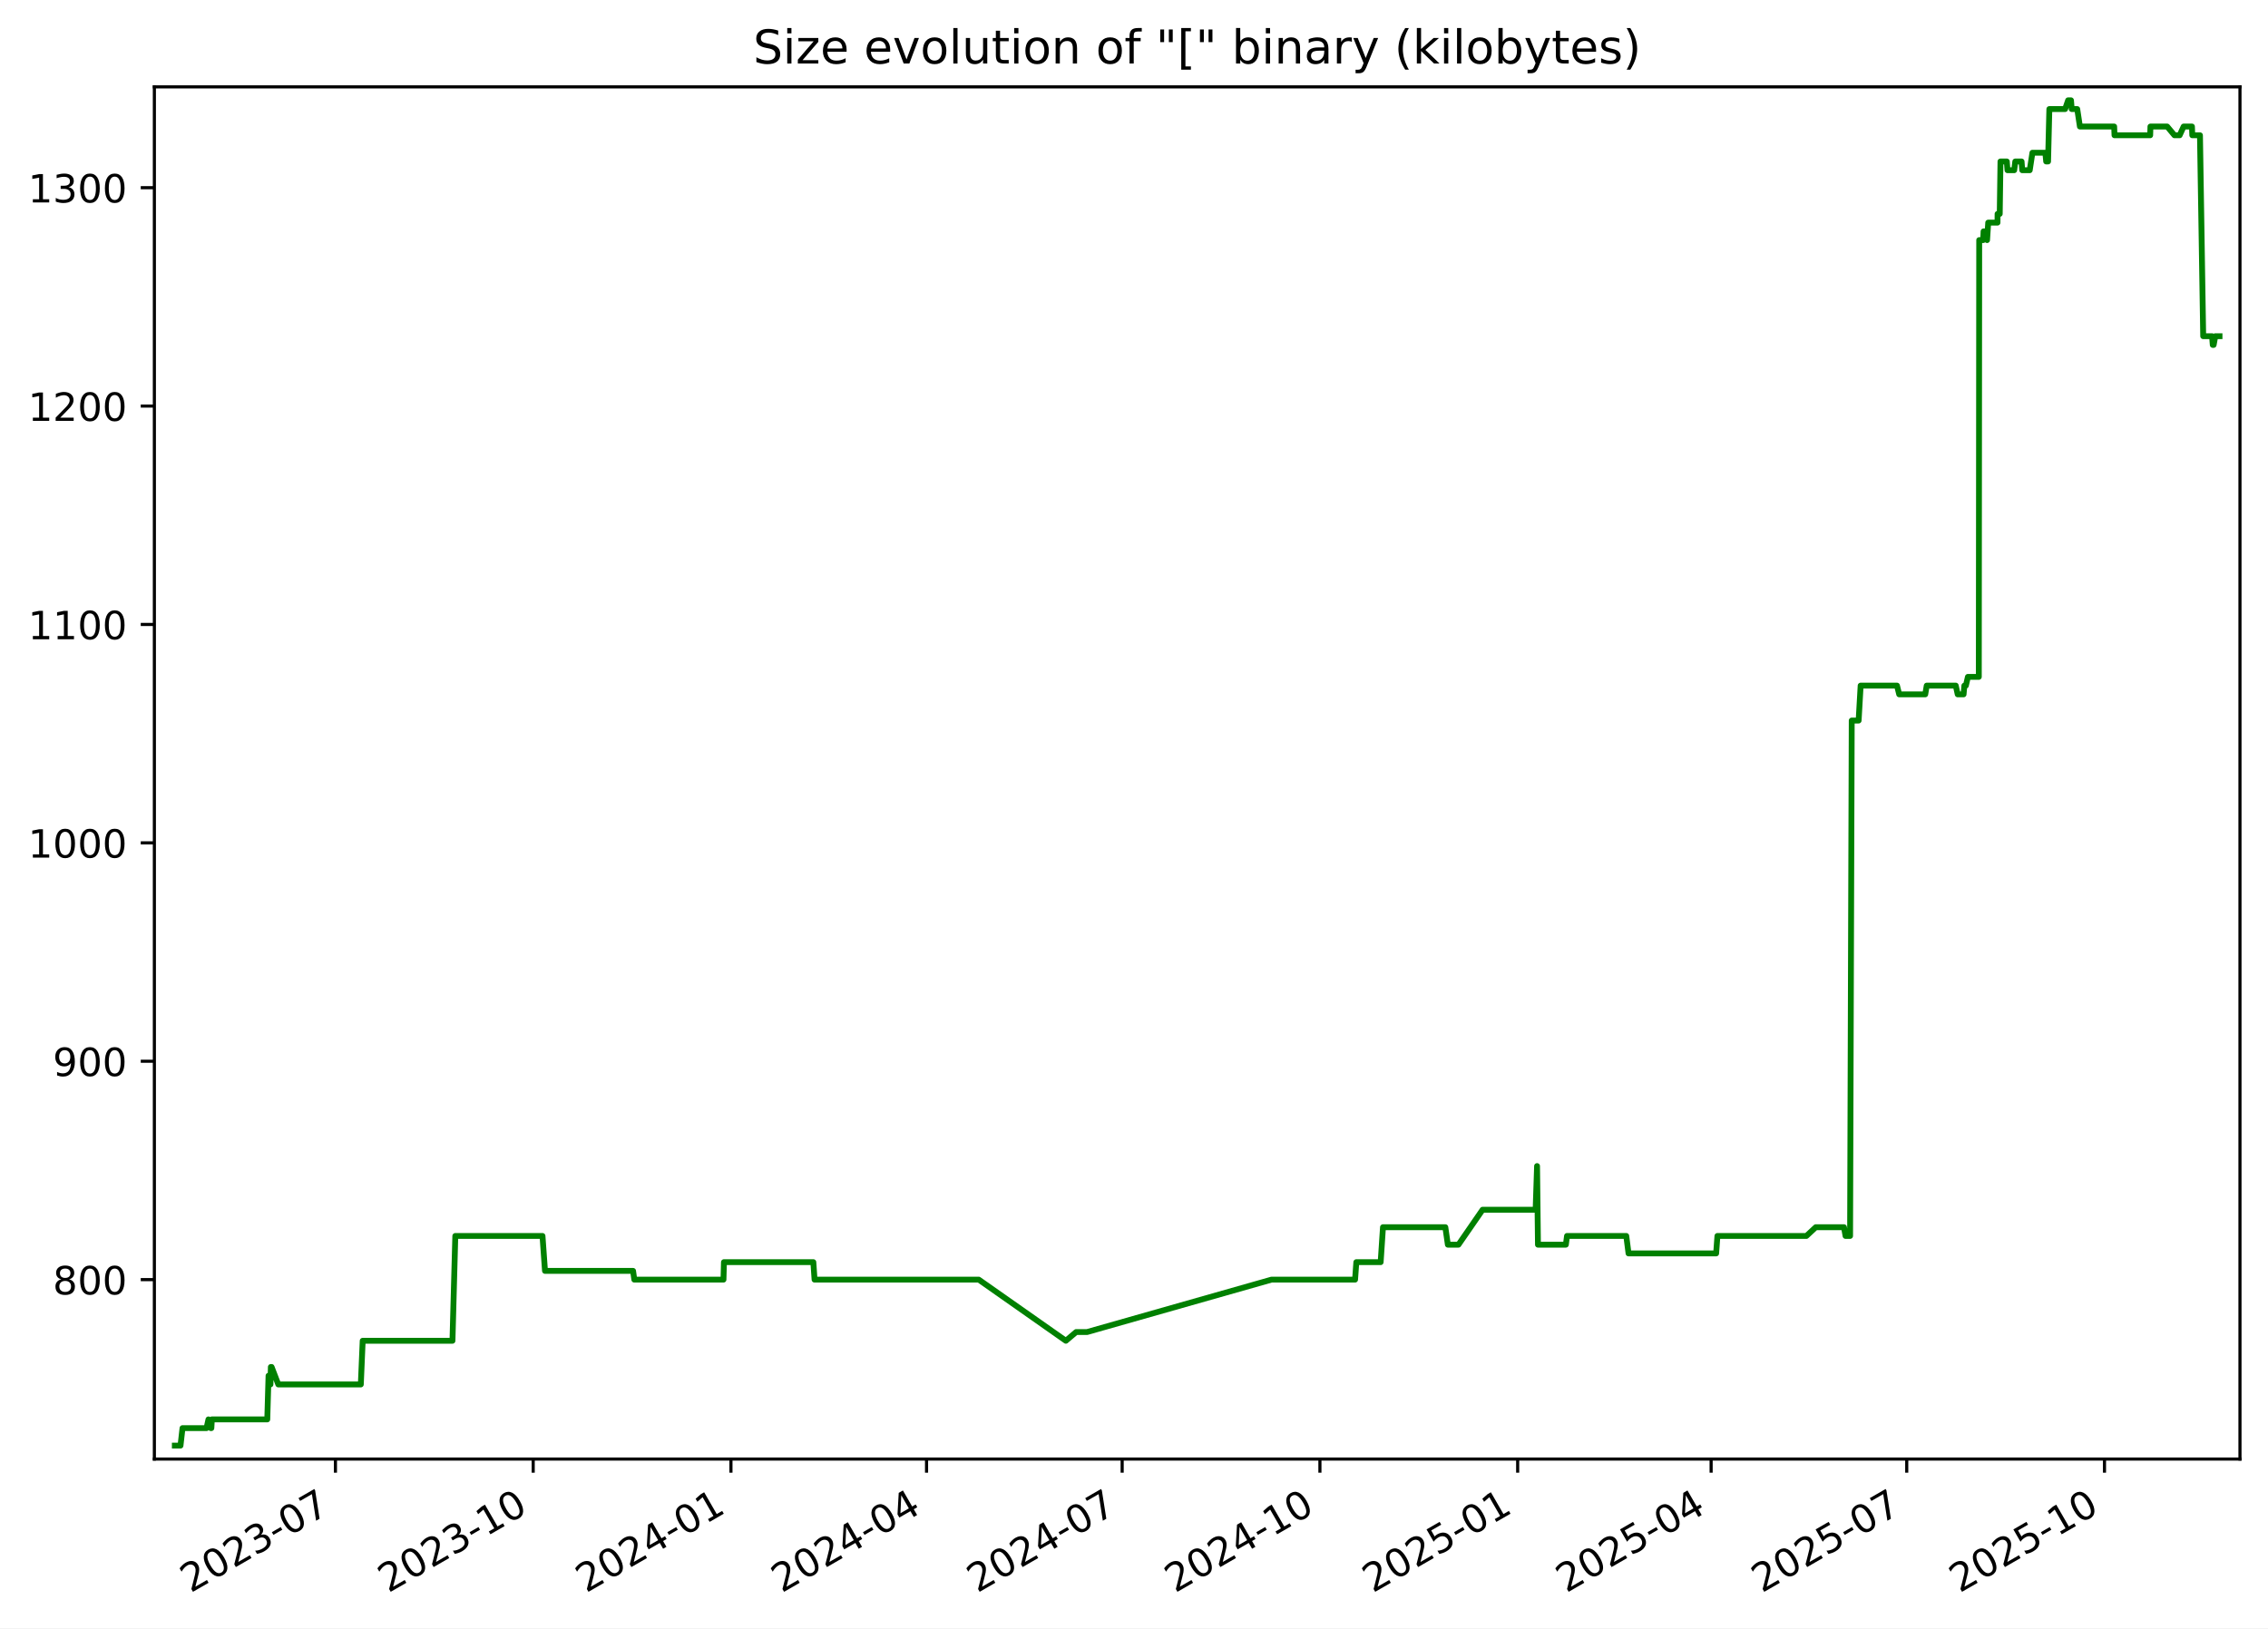
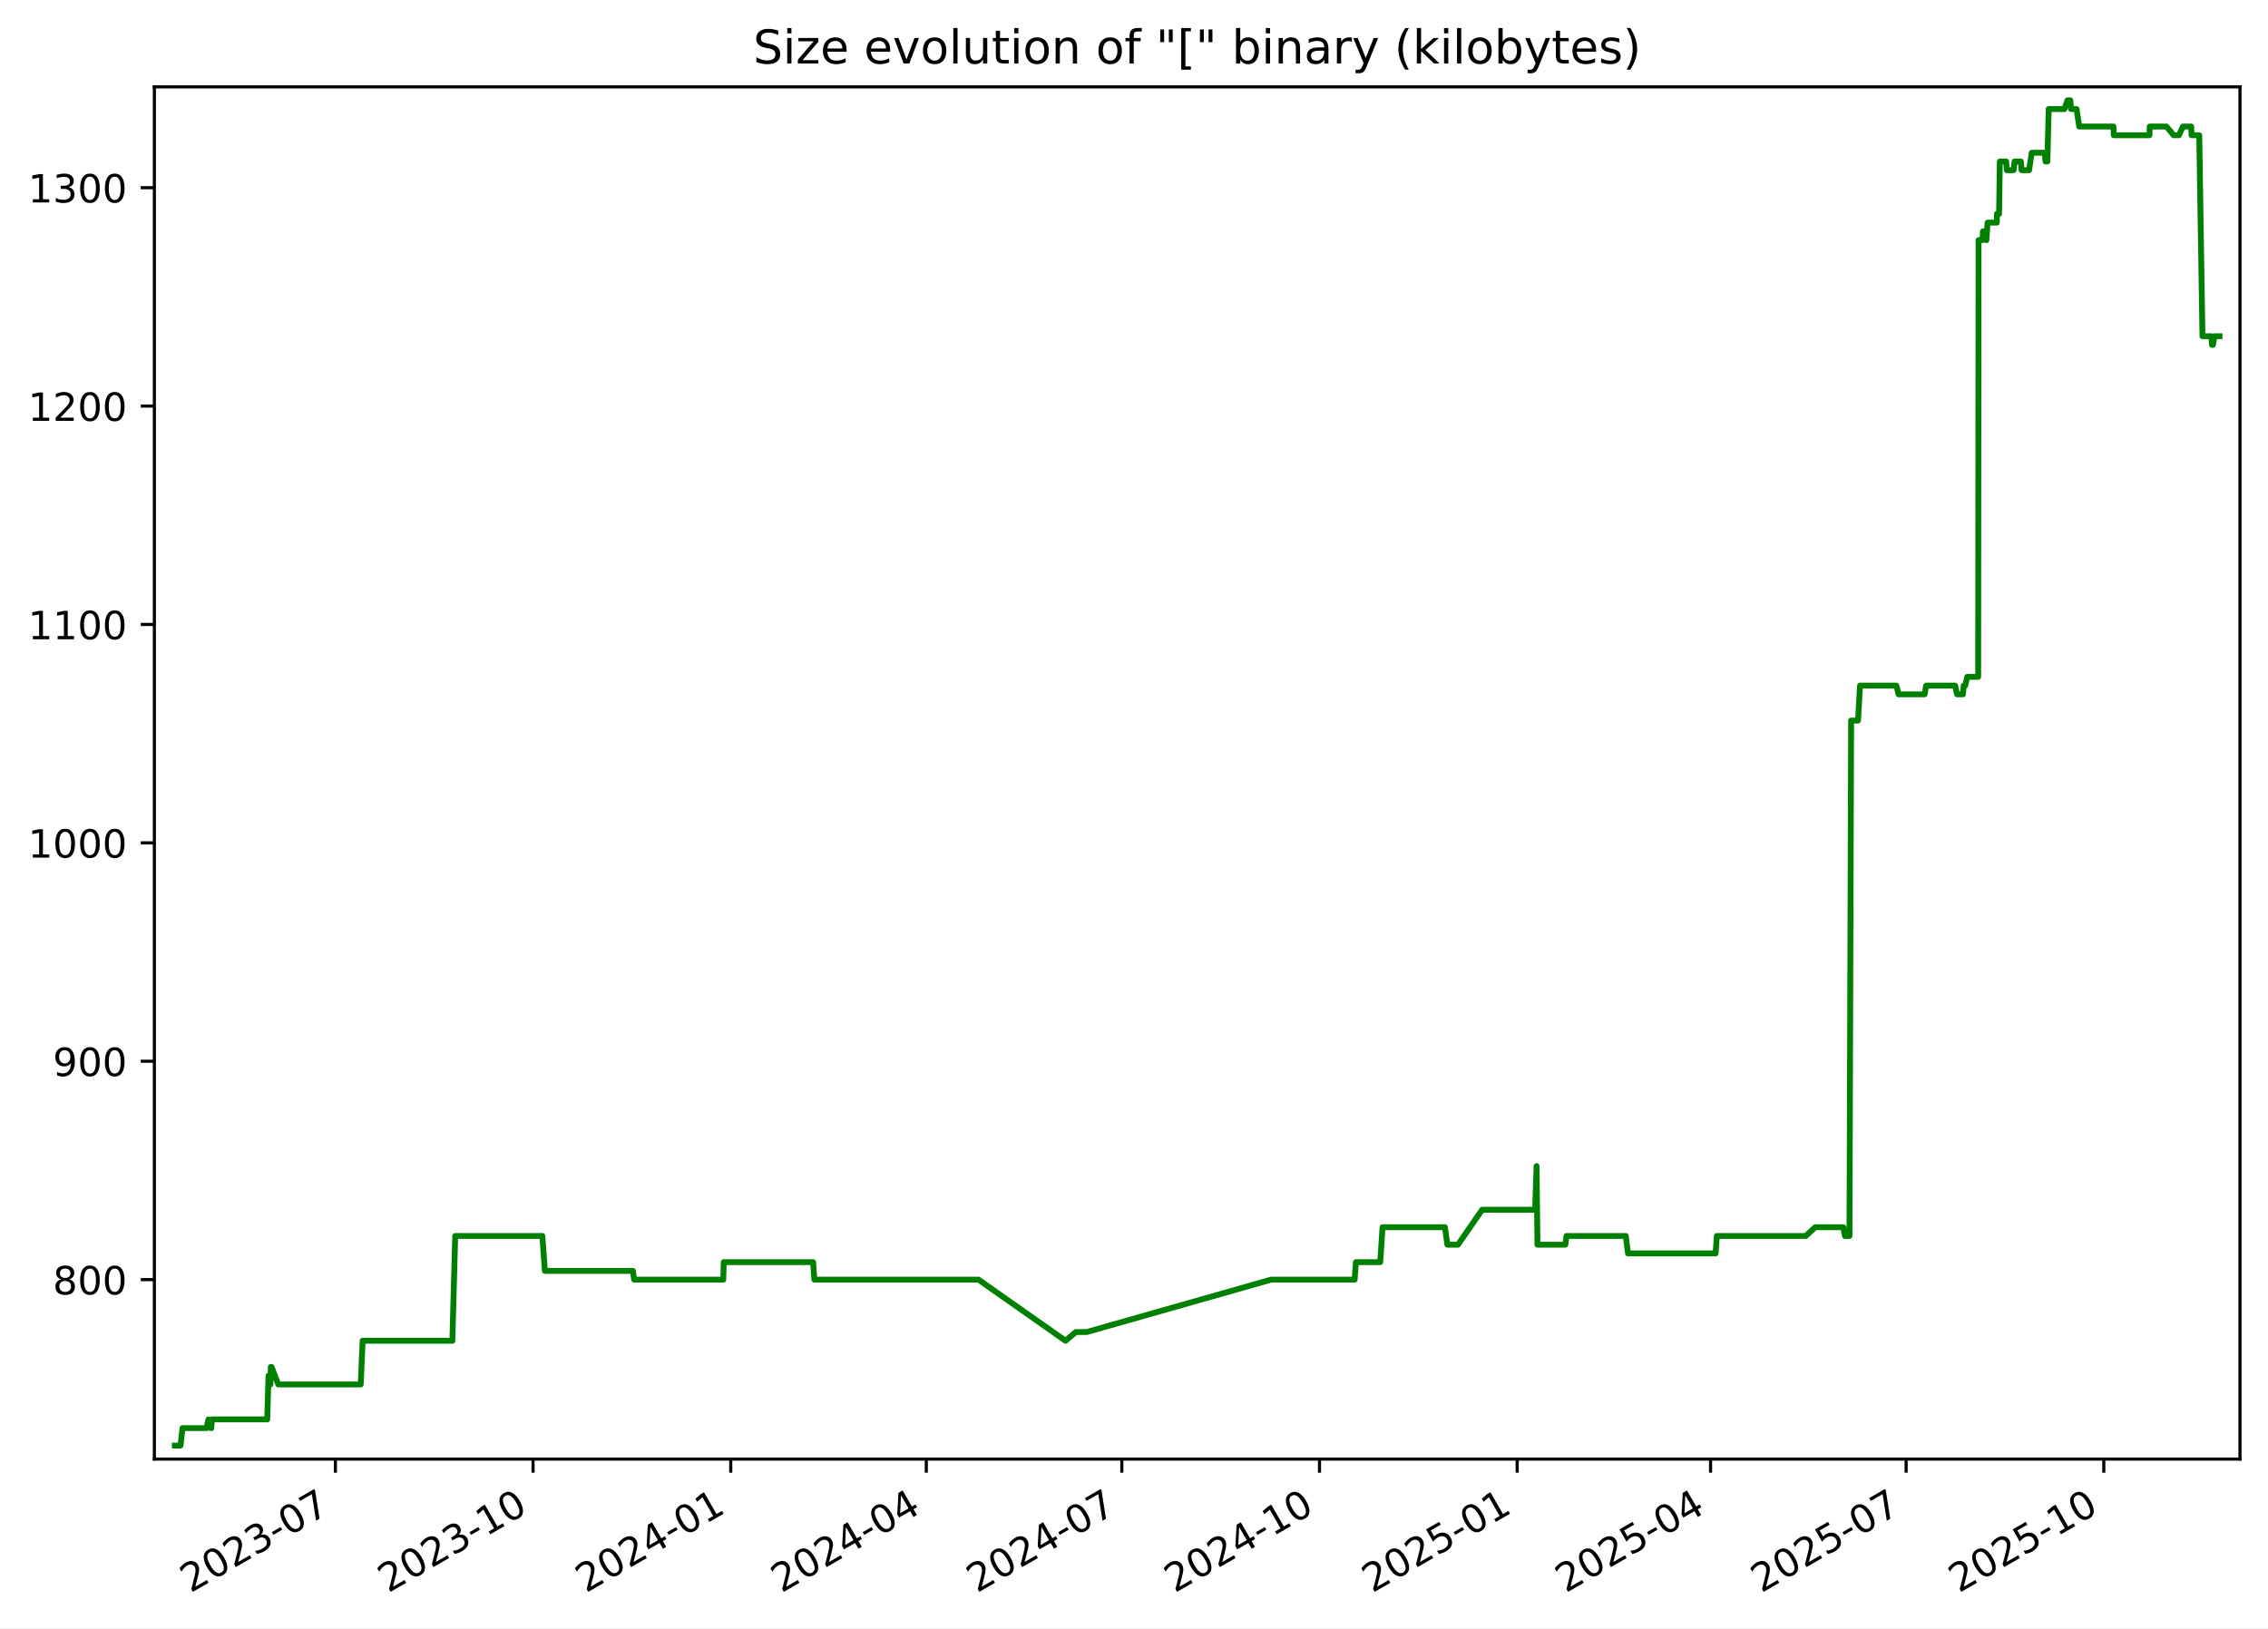
<svg xmlns="http://www.w3.org/2000/svg" xmlns:xlink="http://www.w3.org/1999/xlink" width="582.53pt" height="418.303pt" viewBox="0 0 582.53 418.303" version="1.1">
  <defs>
    <style type="text/css">*{stroke-linejoin: round; stroke-linecap: butt}</style>
  </defs>
  <g id="figure_1">
    <g id="patch_1">
      <path d="M -0 418.303  L 582.53 418.303  L 582.53 0  L -0 0  z " style="fill: #ffffff" />
    </g>
    <g id="axes_1">
      <g id="patch_2">
        <path d="M 39.65 374.83  L 575.33 374.83  L 575.33 22.318  L 39.65 22.318  z " style="fill: #ffffff" />
      </g>
      <g id="matplotlib.axis_1">
        <g id="xtick_1">
          <g id="line2d_1">
            <defs>
-               <path id="m89732868da" d="M 0 0  L 0 3.5  " style="stroke: #000000; stroke-width: 0.8" />
+               <path id="m9b563cf3e7" d="M 0 0  L 0 3.5  " style="stroke: #000000; stroke-width: 0.8" />
            </defs>
            <g>
-               <use xlink:href="#m89732868da" x="86.155" y="374.83" style="stroke: #000000; stroke-width: 0.8" />
+               <use xlink:href="#m9b563cf3e7" x="86.14" y="374.83" style="stroke: #000000; stroke-width: 0.8" />
            </g>
          </g>
          <g id="text_1">
-             <g transform="translate(48.9301 409.302) rotate(-30) scale(0.1 -0.1)">
+             <g transform="translate(48.91525 409.302) rotate(-30) scale(0.1 -0.1)">
              <defs>
                <path id="DejaVuSans-32" d="M 1228 531  L 3431 531  L 3431 0  L 469 0  L 469 531  Q 828 903 1448 1529  Q 2069 2156 2228 2338  Q 2531 2678 2651 2914  Q 2772 3150 2772 3378  Q 2772 3750 2511 3984  Q 2250 4219 1831 4219  Q 1534 4219 1204 4116  Q 875 4013 500 3803  L 500 4441  Q 881 4594 1212 4672  Q 1544 4750 1819 4750  Q 2544 4750 2975 4387  Q 3406 4025 3406 3419  Q 3406 3131 3298 2873  Q 3191 2616 2906 2266  Q 2828 2175 2409 1742  Q 1991 1309 1228 531  z " transform="scale(0.015625)" />
                <path id="DejaVuSans-30" d="M 2034 4250  Q 1547 4250 1301 3770  Q 1056 3291 1056 2328  Q 1056 1369 1301 889  Q 1547 409 2034 409  Q 2525 409 2770 889  Q 3016 1369 3016 2328  Q 3016 3291 2770 3770  Q 2525 4250 2034 4250  z M 2034 4750  Q 2819 4750 3233 4129  Q 3647 3509 3647 2328  Q 3647 1150 3233 529  Q 2819 -91 2034 -91  Q 1250 -91 836 529  Q 422 1150 422 2328  Q 422 3509 836 4129  Q 1250 4750 2034 4750  z " transform="scale(0.015625)" />
                <path id="DejaVuSans-33" d="M 2597 2516  Q 3050 2419 3304 2112  Q 3559 1806 3559 1356  Q 3559 666 3084 287  Q 2609 -91 1734 -91  Q 1441 -91 1130 -33  Q 819 25 488 141  L 488 750  Q 750 597 1062 519  Q 1375 441 1716 441  Q 2309 441 2620 675  Q 2931 909 2931 1356  Q 2931 1769 2642 2001  Q 2353 2234 1838 2234  L 1294 2234  L 1294 2753  L 1863 2753  Q 2328 2753 2575 2939  Q 2822 3125 2822 3475  Q 2822 3834 2567 4026  Q 2313 4219 1838 4219  Q 1578 4219 1281 4162  Q 984 4106 628 3988  L 628 4550  Q 988 4650 1302 4700  Q 1616 4750 1894 4750  Q 2613 4750 3031 4423  Q 3450 4097 3450 3541  Q 3450 3153 3228 2886  Q 3006 2619 2597 2516  z " transform="scale(0.015625)" />
                <path id="DejaVuSans-2d" d="M 313 2009  L 1997 2009  L 1997 1497  L 313 1497  L 313 2009  z " transform="scale(0.015625)" />
                <path id="DejaVuSans-37" d="M 525 4666  L 3525 4666  L 3525 4397  L 1831 0  L 1172 0  L 2766 4134  L 525 4134  L 525 4666  z " transform="scale(0.015625)" />
              </defs>
              <use xlink:href="#DejaVuSans-32" />
              <use xlink:href="#DejaVuSans-30" x="63.623" />
              <use xlink:href="#DejaVuSans-32" x="127.246" />
              <use xlink:href="#DejaVuSans-33" x="190.869" />
              <use xlink:href="#DejaVuSans-2d" x="254.492" />
              <use xlink:href="#DejaVuSans-30" x="290.576" />
              <use xlink:href="#DejaVuSans-37" x="354.199" />
            </g>
          </g>
        </g>
        <g id="xtick_2">
          <g id="line2d_2">
            <g>
-               <use xlink:href="#m89732868da" x="136.948" y="374.83" style="stroke: #000000; stroke-width: 0.8" />
+               <use xlink:href="#m9b563cf3e7" x="136.915" y="374.83" style="stroke: #000000; stroke-width: 0.8" />
            </g>
          </g>
          <g id="text_2">
-             <g transform="translate(99.72321 409.302) rotate(-30) scale(0.1 -0.1)">
+             <g transform="translate(99.69007 409.302) rotate(-30) scale(0.1 -0.1)">
              <defs>
                <path id="DejaVuSans-31" d="M 794 531  L 1825 531  L 1825 4091  L 703 3866  L 703 4441  L 1819 4666  L 2450 4666  L 2450 531  L 3481 531  L 3481 0  L 794 0  L 794 531  z " transform="scale(0.015625)" />
              </defs>
              <use xlink:href="#DejaVuSans-32" />
              <use xlink:href="#DejaVuSans-30" x="63.623" />
              <use xlink:href="#DejaVuSans-32" x="127.246" />
              <use xlink:href="#DejaVuSans-33" x="190.869" />
              <use xlink:href="#DejaVuSans-2d" x="254.492" />
              <use xlink:href="#DejaVuSans-31" x="290.576" />
              <use xlink:href="#DejaVuSans-30" x="354.199" />
            </g>
          </g>
        </g>
        <g id="xtick_3">
          <g id="line2d_3">
            <g>
-               <use xlink:href="#m89732868da" x="187.741" y="374.83" style="stroke: #000000; stroke-width: 0.8" />
+               <use xlink:href="#m9b563cf3e7" x="187.69" y="374.83" style="stroke: #000000; stroke-width: 0.8" />
            </g>
          </g>
          <g id="text_3">
-             <g transform="translate(150.5163 409.302) rotate(-30) scale(0.1 -0.1)">
+             <g transform="translate(150.4649 409.302) rotate(-30) scale(0.1 -0.1)">
              <defs>
                <path id="DejaVuSans-34" d="M 2419 4116  L 825 1625  L 2419 1625  L 2419 4116  z M 2253 4666  L 3047 4666  L 3047 1625  L 3713 1625  L 3713 1100  L 3047 1100  L 3047 0  L 2419 0  L 2419 1100  L 313 1100  L 313 1709  L 2253 4666  z " transform="scale(0.015625)" />
              </defs>
              <use xlink:href="#DejaVuSans-32" />
              <use xlink:href="#DejaVuSans-30" x="63.623" />
              <use xlink:href="#DejaVuSans-32" x="127.246" />
              <use xlink:href="#DejaVuSans-34" x="190.869" />
              <use xlink:href="#DejaVuSans-2d" x="254.492" />
              <use xlink:href="#DejaVuSans-30" x="290.576" />
              <use xlink:href="#DejaVuSans-31" x="354.199" />
            </g>
          </g>
        </g>
        <g id="xtick_4">
          <g id="line2d_4">
            <g>
-               <use xlink:href="#m89732868da" x="237.982" y="374.83" style="stroke: #000000; stroke-width: 0.8" />
+               <use xlink:href="#m9b563cf3e7" x="237.913" y="374.83" style="stroke: #000000; stroke-width: 0.8" />
            </g>
          </g>
          <g id="text_4">
-             <g transform="translate(200.7573 409.302) rotate(-30) scale(0.1 -0.1)">
+             <g transform="translate(200.6878 409.302) rotate(-30) scale(0.1 -0.1)">
              <use xlink:href="#DejaVuSans-32" />
              <use xlink:href="#DejaVuSans-30" x="63.623" />
              <use xlink:href="#DejaVuSans-32" x="127.246" />
              <use xlink:href="#DejaVuSans-34" x="190.869" />
              <use xlink:href="#DejaVuSans-2d" x="254.492" />
              <use xlink:href="#DejaVuSans-30" x="290.576" />
              <use xlink:href="#DejaVuSans-34" x="354.199" />
            </g>
          </g>
        </g>
        <g id="xtick_5">
          <g id="line2d_5">
            <g>
-               <use xlink:href="#m89732868da" x="288.223" y="374.83" style="stroke: #000000; stroke-width: 0.8" />
+               <use xlink:href="#m9b563cf3e7" x="288.136" y="374.83" style="stroke: #000000; stroke-width: 0.8" />
            </g>
          </g>
          <g id="text_5">
-             <g transform="translate(250.9983 409.302) rotate(-30) scale(0.1 -0.1)">
+             <g transform="translate(250.9107 409.302) rotate(-30) scale(0.1 -0.1)">
              <use xlink:href="#DejaVuSans-32" />
              <use xlink:href="#DejaVuSans-30" x="63.623" />
              <use xlink:href="#DejaVuSans-32" x="127.246" />
              <use xlink:href="#DejaVuSans-34" x="190.869" />
              <use xlink:href="#DejaVuSans-2d" x="254.492" />
              <use xlink:href="#DejaVuSans-30" x="290.576" />
              <use xlink:href="#DejaVuSans-37" x="354.199" />
            </g>
          </g>
        </g>
        <g id="xtick_6">
          <g id="line2d_6">
            <g>
-               <use xlink:href="#m89732868da" x="339.016" y="374.83" style="stroke: #000000; stroke-width: 0.8" />
+               <use xlink:href="#m9b563cf3e7" x="338.91" y="374.83" style="stroke: #000000; stroke-width: 0.8" />
            </g>
          </g>
          <g id="text_6">
-             <g transform="translate(301.7914 409.302) rotate(-30) scale(0.1 -0.1)">
+             <g transform="translate(301.6856 409.302) rotate(-30) scale(0.1 -0.1)">
              <use xlink:href="#DejaVuSans-32" />
              <use xlink:href="#DejaVuSans-30" x="63.623" />
              <use xlink:href="#DejaVuSans-32" x="127.246" />
              <use xlink:href="#DejaVuSans-34" x="190.869" />
              <use xlink:href="#DejaVuSans-2d" x="254.492" />
              <use xlink:href="#DejaVuSans-31" x="290.576" />
              <use xlink:href="#DejaVuSans-30" x="354.199" />
            </g>
          </g>
        </g>
        <g id="xtick_7">
          <g id="line2d_7">
            <g>
-               <use xlink:href="#m89732868da" x="389.809" y="374.83" style="stroke: #000000; stroke-width: 0.8" />
+               <use xlink:href="#m9b563cf3e7" x="389.685" y="374.83" style="stroke: #000000; stroke-width: 0.8" />
            </g>
          </g>
          <g id="text_7">
-             <g transform="translate(352.5846 409.302) rotate(-30) scale(0.1 -0.1)">
+             <g transform="translate(352.4604 409.302) rotate(-30) scale(0.1 -0.1)">
              <defs>
                <path id="DejaVuSans-35" d="M 691 4666  L 3169 4666  L 3169 4134  L 1269 4134  L 1269 2991  Q 1406 3038 1543 3061  Q 1681 3084 1819 3084  Q 2600 3084 3056 2656  Q 3513 2228 3513 1497  Q 3513 744 3044 326  Q 2575 -91 1722 -91  Q 1428 -91 1123 -41  Q 819 9 494 109  L 494 744  Q 775 591 1075 516  Q 1375 441 1709 441  Q 2250 441 2565 725  Q 2881 1009 2881 1497  Q 2881 1984 2565 2268  Q 2250 2553 1709 2553  Q 1456 2553 1204 2497  Q 953 2441 691 2322  L 691 4666  z " transform="scale(0.015625)" />
              </defs>
              <use xlink:href="#DejaVuSans-32" />
              <use xlink:href="#DejaVuSans-30" x="63.623" />
              <use xlink:href="#DejaVuSans-32" x="127.246" />
              <use xlink:href="#DejaVuSans-35" x="190.869" />
              <use xlink:href="#DejaVuSans-2d" x="254.492" />
              <use xlink:href="#DejaVuSans-30" x="290.576" />
              <use xlink:href="#DejaVuSans-31" x="354.199" />
            </g>
          </g>
        </g>
        <g id="xtick_8">
          <g id="line2d_8">
            <g>
-               <use xlink:href="#m89732868da" x="439.498" y="374.83" style="stroke: #000000; stroke-width: 0.8" />
+               <use xlink:href="#m9b563cf3e7" x="439.356" y="374.83" style="stroke: #000000; stroke-width: 0.8" />
            </g>
          </g>
          <g id="text_8">
-             <g transform="translate(402.2735 409.302) rotate(-30) scale(0.1 -0.1)">
+             <g transform="translate(402.1314 409.302) rotate(-30) scale(0.1 -0.1)">
              <use xlink:href="#DejaVuSans-32" />
              <use xlink:href="#DejaVuSans-30" x="63.623" />
              <use xlink:href="#DejaVuSans-32" x="127.246" />
              <use xlink:href="#DejaVuSans-35" x="190.869" />
              <use xlink:href="#DejaVuSans-2d" x="254.492" />
              <use xlink:href="#DejaVuSans-30" x="290.576" />
              <use xlink:href="#DejaVuSans-34" x="354.199" />
            </g>
          </g>
        </g>
        <g id="xtick_9">
          <g id="line2d_9">
            <g>
-               <use xlink:href="#m89732868da" x="489.739" y="374.83" style="stroke: #000000; stroke-width: 0.8" />
+               <use xlink:href="#m9b563cf3e7" x="489.579" y="374.83" style="stroke: #000000; stroke-width: 0.8" />
            </g>
          </g>
          <g id="text_9">
-             <g transform="translate(452.5145 409.302) rotate(-30) scale(0.1 -0.1)">
+             <g transform="translate(452.3543 409.302) rotate(-30) scale(0.1 -0.1)">
              <use xlink:href="#DejaVuSans-32" />
              <use xlink:href="#DejaVuSans-30" x="63.623" />
              <use xlink:href="#DejaVuSans-32" x="127.246" />
              <use xlink:href="#DejaVuSans-35" x="190.869" />
              <use xlink:href="#DejaVuSans-2d" x="254.492" />
              <use xlink:href="#DejaVuSans-30" x="290.576" />
              <use xlink:href="#DejaVuSans-37" x="354.199" />
            </g>
          </g>
        </g>
        <g id="xtick_10">
          <g id="line2d_10">
            <g>
-               <use xlink:href="#m89732868da" x="540.532" y="374.83" style="stroke: #000000; stroke-width: 0.8" />
+               <use xlink:href="#m9b563cf3e7" x="540.354" y="374.83" style="stroke: #000000; stroke-width: 0.8" />
            </g>
          </g>
          <g id="text_10">
-             <g transform="translate(503.3076 409.302) rotate(-30) scale(0.1 -0.1)">
+             <g transform="translate(503.1292 409.302) rotate(-30) scale(0.1 -0.1)">
              <use xlink:href="#DejaVuSans-32" />
              <use xlink:href="#DejaVuSans-30" x="63.623" />
              <use xlink:href="#DejaVuSans-32" x="127.246" />
              <use xlink:href="#DejaVuSans-35" x="190.869" />
              <use xlink:href="#DejaVuSans-2d" x="254.492" />
              <use xlink:href="#DejaVuSans-31" x="290.576" />
              <use xlink:href="#DejaVuSans-30" x="354.199" />
            </g>
          </g>
        </g>
      </g>
      <g id="matplotlib.axis_2">
        <g id="ytick_1">
          <g id="line2d_11">
            <defs>
-               <path id="me87804840b" d="M 0 0  L -3.5 0  " style="stroke: #000000; stroke-width: 0.8" />
+               <path id="m2be629a7be" d="M 0 0  L -3.5 0  " style="stroke: #000000; stroke-width: 0.8" />
            </defs>
            <g>
-               <use xlink:href="#me87804840b" x="39.65" y="328.735" style="stroke: #000000; stroke-width: 0.8" />
+               <use xlink:href="#m2be629a7be" x="39.65" y="328.735" style="stroke: #000000; stroke-width: 0.8" />
            </g>
          </g>
          <g id="text_11">
            <g transform="translate(13.5625 332.5344) scale(0.1 -0.1)">
              <defs>
                <path id="DejaVuSans-38" d="M 2034 2216  Q 1584 2216 1326 1975  Q 1069 1734 1069 1313  Q 1069 891 1326 650  Q 1584 409 2034 409  Q 2484 409 2743 651  Q 3003 894 3003 1313  Q 3003 1734 2745 1975  Q 2488 2216 2034 2216  z M 1403 2484  Q 997 2584 770 2862  Q 544 3141 544 3541  Q 544 4100 942 4425  Q 1341 4750 2034 4750  Q 2731 4750 3128 4425  Q 3525 4100 3525 3541  Q 3525 3141 3298 2862  Q 3072 2584 2669 2484  Q 3125 2378 3379 2068  Q 3634 1759 3634 1313  Q 3634 634 3220 271  Q 2806 -91 2034 -91  Q 1263 -91 848 271  Q 434 634 434 1313  Q 434 1759 690 2068  Q 947 2378 1403 2484  z M 1172 3481  Q 1172 3119 1398 2916  Q 1625 2713 2034 2713  Q 2441 2713 2670 2916  Q 2900 3119 2900 3481  Q 2900 3844 2670 4047  Q 2441 4250 2034 4250  Q 1625 4250 1398 4047  Q 1172 3844 1172 3481  z " transform="scale(0.015625)" />
              </defs>
              <use xlink:href="#DejaVuSans-38" />
              <use xlink:href="#DejaVuSans-30" x="63.623" />
              <use xlink:href="#DejaVuSans-30" x="127.246" />
            </g>
          </g>
        </g>
        <g id="ytick_2">
          <g id="line2d_12">
            <g>
-               <use xlink:href="#me87804840b" x="39.65" y="272.631" style="stroke: #000000; stroke-width: 0.8" />
+               <use xlink:href="#m2be629a7be" x="39.65" y="272.631" style="stroke: #000000; stroke-width: 0.8" />
            </g>
          </g>
          <g id="text_12">
            <g transform="translate(13.5625 276.4305) scale(0.1 -0.1)">
              <defs>
                <path id="DejaVuSans-39" d="M 703 97  L 703 672  Q 941 559 1184 500  Q 1428 441 1663 441  Q 2288 441 2617 861  Q 2947 1281 2994 2138  Q 2813 1869 2534 1725  Q 2256 1581 1919 1581  Q 1219 1581 811 2004  Q 403 2428 403 3163  Q 403 3881 828 4315  Q 1253 4750 1959 4750  Q 2769 4750 3195 4129  Q 3622 3509 3622 2328  Q 3622 1225 3098 567  Q 2575 -91 1691 -91  Q 1453 -91 1209 -44  Q 966 3 703 97  z M 1959 2075  Q 2384 2075 2632 2365  Q 2881 2656 2881 3163  Q 2881 3666 2632 3958  Q 2384 4250 1959 4250  Q 1534 4250 1286 3958  Q 1038 3666 1038 3163  Q 1038 2656 1286 2365  Q 1534 2075 1959 2075  z " transform="scale(0.015625)" />
              </defs>
              <use xlink:href="#DejaVuSans-39" />
              <use xlink:href="#DejaVuSans-30" x="63.623" />
              <use xlink:href="#DejaVuSans-30" x="127.246" />
            </g>
          </g>
        </g>
        <g id="ytick_3">
          <g id="line2d_13">
            <g>
-               <use xlink:href="#me87804840b" x="39.65" y="216.527" style="stroke: #000000; stroke-width: 0.8" />
+               <use xlink:href="#m2be629a7be" x="39.65" y="216.527" style="stroke: #000000; stroke-width: 0.8" />
            </g>
          </g>
          <g id="text_13">
            <g transform="translate(7.2 220.3266) scale(0.1 -0.1)">
              <use xlink:href="#DejaVuSans-31" />
              <use xlink:href="#DejaVuSans-30" x="63.623" />
              <use xlink:href="#DejaVuSans-30" x="127.246" />
              <use xlink:href="#DejaVuSans-30" x="190.869" />
            </g>
          </g>
        </g>
        <g id="ytick_4">
          <g id="line2d_14">
            <g>
-               <use xlink:href="#me87804840b" x="39.65" y="160.423" style="stroke: #000000; stroke-width: 0.8" />
+               <use xlink:href="#m2be629a7be" x="39.65" y="160.423" style="stroke: #000000; stroke-width: 0.8" />
            </g>
          </g>
          <g id="text_14">
            <g transform="translate(7.2 164.2227) scale(0.1 -0.1)">
              <use xlink:href="#DejaVuSans-31" />
              <use xlink:href="#DejaVuSans-31" x="63.623" />
              <use xlink:href="#DejaVuSans-30" x="127.246" />
              <use xlink:href="#DejaVuSans-30" x="190.869" />
            </g>
          </g>
        </g>
        <g id="ytick_5">
          <g id="line2d_15">
            <g>
-               <use xlink:href="#me87804840b" x="39.65" y="104.32" style="stroke: #000000; stroke-width: 0.8" />
+               <use xlink:href="#m2be629a7be" x="39.65" y="104.32" style="stroke: #000000; stroke-width: 0.8" />
            </g>
          </g>
          <g id="text_15">
            <g transform="translate(7.2 108.1188) scale(0.1 -0.1)">
              <use xlink:href="#DejaVuSans-31" />
              <use xlink:href="#DejaVuSans-32" x="63.623" />
              <use xlink:href="#DejaVuSans-30" x="127.246" />
              <use xlink:href="#DejaVuSans-30" x="190.869" />
            </g>
          </g>
        </g>
        <g id="ytick_6">
          <g id="line2d_16">
            <g>
-               <use xlink:href="#me87804840b" x="39.65" y="48.216" style="stroke: #000000; stroke-width: 0.8" />
+               <use xlink:href="#m2be629a7be" x="39.65" y="48.216" style="stroke: #000000; stroke-width: 0.8" />
            </g>
          </g>
          <g id="text_16">
            <g transform="translate(7.2 52.0149) scale(0.1 -0.1)">
              <use xlink:href="#DejaVuSans-31" />
              <use xlink:href="#DejaVuSans-33" x="63.623" />
              <use xlink:href="#DejaVuSans-30" x="127.246" />
              <use xlink:href="#DejaVuSans-30" x="190.869" />
            </g>
          </g>
        </g>
      </g>
      <g id="line2d_17">
-         <path d="M 44.902 371.374  L 46.363 371.374  L 46.875 366.886  L 53.045 366.886  L 53.542 364.642  L 54.135 366.886  L 54.287 366.886  L 54.411 364.642  L 68.649 364.642  L 68.973 353.421  L 69.466 355.665  L 69.566 351.177  L 69.762 351.177  L 71.483 355.665  L 92.675 355.665  L 93.156 344.444  L 116.216 344.444  L 116.943 317.514  L 139.339 317.514  L 139.979 326.491  L 162.603 326.491  L 162.919 328.735  L 185.825 328.735  L 185.944 324.247  L 208.906 324.247  L 209.216 328.735  L 251.388 328.735  L 273.765 344.444  L 276.407 342.2  L 279.209 342.2  L 326.586 328.735  L 348.047 328.735  L 348.368 324.247  L 354.618 324.247  L 355.215 315.27  L 371.232 315.27  L 371.88 319.759  L 374.599 319.759  L 380.8 310.782  L 394.422 310.782  L 394.791 299.561  L 395.022 319.759  L 402.187 319.759  L 402.483 317.514  L 417.706 317.514  L 418.286 322.003  L 440.79 322.003  L 441.115 317.514  L 463.969 317.514  L 466.381 315.27  L 473.62 315.27  L 474.02 317.514  L 475.192 317.514  L 475.611 185.109  L 477.385 185.109  L 477.899 176.133  L 487.239 176.133  L 487.803 178.377  L 494.494 178.377  L 494.873 176.133  L 502.334 176.133  L 502.828 178.377  L 504.341 178.377  L 504.54 176.133  L 504.93 176.133  L 505.451 173.888  L 508.255 173.888  L 508.354 61.681  L 509.372 61.681  L 509.475 59.436  L 510.017 59.436  L 510.375 61.681  L 510.666 57.192  L 513.052 57.192  L 513.07 54.948  L 513.628 54.948  L 513.817 41.483  L 515.446 41.483  L 515.617 43.727  L 517.344 43.727  L 517.618 41.483  L 519.235 41.483  L 519.406 43.727  L 521.332 43.727  L 522.021 39.239  L 525.346 39.239  L 525.555 41.483  L 526.041 41.483  L 526.369 28.018  L 530.42 28.018  L 531.191 25.774  L 531.932 25.774  L 532.115 28.018  L 533.534 28.018  L 534.219 32.507  L 543.019 32.507  L 543.104 34.751  L 552.268 34.751  L 552.334 32.507  L 556.631 32.507  L 558.506 34.751  L 559.836 34.751  L 560.862 32.507  L 562.999 32.507  L 563.084 34.751  L 565.058 34.751  L 565.885 86.366  L 568.161 86.366  L 568.341 88.61  L 568.569 88.61  L 568.991 86.366  L 570.078 86.366  L 570.078 86.366  " clip-path="url(#p4b8fbe3b1e)" style="fill: none; stroke: #008000; stroke-width: 1.5; stroke-linecap: square" />
+         <path d="M 44.902 371.374  L 46.363 371.374  L 46.874 366.886  L 53.042 366.886  L 53.538 364.642  L 54.132 366.886  L 54.284 366.886  L 54.408 364.642  L 68.641 364.642  L 68.964 353.421  L 69.457 355.665  L 69.557 351.177  L 69.753 351.177  L 71.473 355.665  L 92.658 355.665  L 93.138 344.444  L 116.19 344.444  L 116.917 317.514  L 139.305 317.514  L 139.945 326.491  L 162.561 326.491  L 162.877 328.735  L 185.775 328.735  L 185.894 324.247  L 208.847 324.247  L 209.157 328.735  L 251.313 328.735  L 273.682 344.444  L 276.323 342.2  L 279.125 342.2  L 326.484 328.735  L 347.937 328.735  L 348.259 324.247  L 354.506 324.247  L 355.103 315.27  L 371.115 315.27  L 371.763 319.759  L 374.48 319.759  L 380.679 310.782  L 394.297 310.782  L 394.665 299.561  L 394.896 319.759  L 402.058 319.759  L 402.354 317.514  L 417.572 317.514  L 418.151 322.003  L 440.647 322.003  L 440.972 317.514  L 463.818 317.514  L 466.23 315.27  L 473.466 315.27  L 473.866 317.514  L 475.037 317.514  L 475.456 185.109  L 477.23 185.109  L 477.743 176.133  L 487.08 176.133  L 487.644 178.377  L 494.332 178.377  L 494.711 176.133  L 502.169 176.133  L 502.664 178.377  L 504.175 178.377  L 504.374 176.133  L 504.764 176.133  L 505.285 173.888  L 508.088 173.888  L 508.187 61.681  L 509.205 61.681  L 509.307 59.436  L 509.849 59.436  L 510.208 61.681  L 510.499 57.192  L 512.883 57.192  L 512.901 54.948  L 513.46 54.948  L 513.649 41.483  L 515.277 41.483  L 515.447 43.727  L 517.174 43.727  L 517.448 41.483  L 519.064 41.483  L 519.235 43.727  L 521.161 43.727  L 521.85 39.239  L 525.173 39.239  L 525.382 41.483  L 525.868 41.483  L 526.196 28.018  L 530.245 28.018  L 531.016 25.774  L 531.757 25.774  L 531.94 28.018  L 533.358 28.018  L 534.043 32.507  L 542.84 32.507  L 542.925 34.751  L 552.085 34.751  L 552.151 32.507  L 556.447 32.507  L 558.321 34.751  L 559.651 34.751  L 560.676 32.507  L 562.812 32.507  L 562.898 34.751  L 564.871 34.751  L 565.697 86.366  L 567.973 86.366  L 568.153 88.61  L 568.38 88.61  L 568.802 86.366  L 570.078 86.366  L 570.078 86.366  " clip-path="url(#p336c5c43c3)" style="fill: none; stroke: #008000; stroke-width: 1.5; stroke-linecap: square" />
      </g>
      <g id="patch_3">
        <path d="M 39.65 374.83  L 39.65 22.318  " style="fill: none; stroke: #000000; stroke-width: 0.8; stroke-linejoin: miter; stroke-linecap: square" />
      </g>
      <g id="patch_4">
        <path d="M 575.33 374.83  L 575.33 22.318  " style="fill: none; stroke: #000000; stroke-width: 0.8; stroke-linejoin: miter; stroke-linecap: square" />
      </g>
      <g id="patch_5">
        <path d="M 39.65 374.83  L 575.33 374.83  " style="fill: none; stroke: #000000; stroke-width: 0.8; stroke-linejoin: miter; stroke-linecap: square" />
      </g>
      <g id="patch_6">
        <path d="M 39.65 22.318  L 575.33 22.318  " style="fill: none; stroke: #000000; stroke-width: 0.8; stroke-linejoin: miter; stroke-linecap: square" />
      </g>
      <g id="text_17">
        <g transform="translate(193.4534 16.31812) scale(0.12 -0.12)">
          <defs>
            <path id="DejaVuSans-53" d="M 3425 4513  L 3425 3897  Q 3066 4069 2747 4153  Q 2428 4238 2131 4238  Q 1616 4238 1336 4038  Q 1056 3838 1056 3469  Q 1056 3159 1242 3001  Q 1428 2844 1947 2747  L 2328 2669  Q 3034 2534 3370 2195  Q 3706 1856 3706 1288  Q 3706 609 3251 259  Q 2797 -91 1919 -91  Q 1588 -91 1214 -16  Q 841 59 441 206  L 441 856  Q 825 641 1194 531  Q 1563 422 1919 422  Q 2459 422 2753 634  Q 3047 847 3047 1241  Q 3047 1584 2836 1778  Q 2625 1972 2144 2069  L 1759 2144  Q 1053 2284 737 2584  Q 422 2884 422 3419  Q 422 4038 858 4394  Q 1294 4750 2059 4750  Q 2388 4750 2728 4690  Q 3069 4631 3425 4513  z " transform="scale(0.015625)" />
            <path id="DejaVuSans-69" d="M 603 3500  L 1178 3500  L 1178 0  L 603 0  L 603 3500  z M 603 4863  L 1178 4863  L 1178 4134  L 603 4134  L 603 4863  z " transform="scale(0.015625)" />
            <path id="DejaVuSans-7a" d="M 353 3500  L 3084 3500  L 3084 2975  L 922 459  L 3084 459  L 3084 0  L 275 0  L 275 525  L 2438 3041  L 353 3041  L 353 3500  z " transform="scale(0.015625)" />
            <path id="DejaVuSans-65" d="M 3597 1894  L 3597 1613  L 953 1613  Q 991 1019 1311 708  Q 1631 397 2203 397  Q 2534 397 2845 478  Q 3156 559 3463 722  L 3463 178  Q 3153 47 2828 -22  Q 2503 -91 2169 -91  Q 1331 -91 842 396  Q 353 884 353 1716  Q 353 2575 817 3079  Q 1281 3584 2069 3584  Q 2775 3584 3186 3129  Q 3597 2675 3597 1894  z M 3022 2063  Q 3016 2534 2758 2815  Q 2500 3097 2075 3097  Q 1594 3097 1305 2825  Q 1016 2553 972 2059  L 3022 2063  z " transform="scale(0.015625)" />
            <path id="DejaVuSans-20" transform="scale(0.015625)" />
            <path id="DejaVuSans-76" d="M 191 3500  L 800 3500  L 1894 563  L 2988 3500  L 3597 3500  L 2284 0  L 1503 0  L 191 3500  z " transform="scale(0.015625)" />
            <path id="DejaVuSans-6f" d="M 1959 3097  Q 1497 3097 1228 2736  Q 959 2375 959 1747  Q 959 1119 1226 758  Q 1494 397 1959 397  Q 2419 397 2687 759  Q 2956 1122 2956 1747  Q 2956 2369 2687 2733  Q 2419 3097 1959 3097  z M 1959 3584  Q 2709 3584 3137 3096  Q 3566 2609 3566 1747  Q 3566 888 3137 398  Q 2709 -91 1959 -91  Q 1206 -91 779 398  Q 353 888 353 1747  Q 353 2609 779 3096  Q 1206 3584 1959 3584  z " transform="scale(0.015625)" />
            <path id="DejaVuSans-6c" d="M 603 4863  L 1178 4863  L 1178 0  L 603 0  L 603 4863  z " transform="scale(0.015625)" />
            <path id="DejaVuSans-75" d="M 544 1381  L 544 3500  L 1119 3500  L 1119 1403  Q 1119 906 1312 657  Q 1506 409 1894 409  Q 2359 409 2629 706  Q 2900 1003 2900 1516  L 2900 3500  L 3475 3500  L 3475 0  L 2900 0  L 2900 538  Q 2691 219 2414 64  Q 2138 -91 1772 -91  Q 1169 -91 856 284  Q 544 659 544 1381  z M 1991 3584  L 1991 3584  z " transform="scale(0.015625)" />
            <path id="DejaVuSans-74" d="M 1172 4494  L 1172 3500  L 2356 3500  L 2356 3053  L 1172 3053  L 1172 1153  Q 1172 725 1289 603  Q 1406 481 1766 481  L 2356 481  L 2356 0  L 1766 0  Q 1100 0 847 248  Q 594 497 594 1153  L 594 3053  L 172 3053  L 172 3500  L 594 3500  L 594 4494  L 1172 4494  z " transform="scale(0.015625)" />
            <path id="DejaVuSans-6e" d="M 3513 2113  L 3513 0  L 2938 0  L 2938 2094  Q 2938 2591 2744 2837  Q 2550 3084 2163 3084  Q 1697 3084 1428 2787  Q 1159 2491 1159 1978  L 1159 0  L 581 0  L 581 3500  L 1159 3500  L 1159 2956  Q 1366 3272 1645 3428  Q 1925 3584 2291 3584  Q 2894 3584 3203 3211  Q 3513 2838 3513 2113  z " transform="scale(0.015625)" />
            <path id="DejaVuSans-66" d="M 2375 4863  L 2375 4384  L 1825 4384  Q 1516 4384 1395 4259  Q 1275 4134 1275 3809  L 1275 3500  L 2222 3500  L 2222 3053  L 1275 3053  L 1275 0  L 697 0  L 697 3053  L 147 3053  L 147 3500  L 697 3500  L 697 3744  Q 697 4328 969 4595  Q 1241 4863 1831 4863  L 2375 4863  z " transform="scale(0.015625)" />
            <path id="DejaVuSans-22" d="M 1147 4666  L 1147 2931  L 616 2931  L 616 4666  L 1147 4666  z M 2328 4666  L 2328 2931  L 1797 2931  L 1797 4666  L 2328 4666  z " transform="scale(0.015625)" />
            <path id="DejaVuSans-5b" d="M 550 4863  L 1875 4863  L 1875 4416  L 1125 4416  L 1125 -397  L 1875 -397  L 1875 -844  L 550 -844  L 550 4863  z " transform="scale(0.015625)" />
            <path id="DejaVuSans-62" d="M 3116 1747  Q 3116 2381 2855 2742  Q 2594 3103 2138 3103  Q 1681 3103 1420 2742  Q 1159 2381 1159 1747  Q 1159 1113 1420 752  Q 1681 391 2138 391  Q 2594 391 2855 752  Q 3116 1113 3116 1747  z M 1159 2969  Q 1341 3281 1617 3432  Q 1894 3584 2278 3584  Q 2916 3584 3314 3078  Q 3713 2572 3713 1747  Q 3713 922 3314 415  Q 2916 -91 2278 -91  Q 1894 -91 1617 61  Q 1341 213 1159 525  L 1159 0  L 581 0  L 581 4863  L 1159 4863  L 1159 2969  z " transform="scale(0.015625)" />
            <path id="DejaVuSans-61" d="M 2194 1759  Q 1497 1759 1228 1600  Q 959 1441 959 1056  Q 959 750 1161 570  Q 1363 391 1709 391  Q 2188 391 2477 730  Q 2766 1069 2766 1631  L 2766 1759  L 2194 1759  z M 3341 1997  L 3341 0  L 2766 0  L 2766 531  Q 2569 213 2275 61  Q 1981 -91 1556 -91  Q 1019 -91 701 211  Q 384 513 384 1019  Q 384 1609 779 1909  Q 1175 2209 1959 2209  L 2766 2209  L 2766 2266  Q 2766 2663 2505 2880  Q 2244 3097 1772 3097  Q 1472 3097 1187 3025  Q 903 2953 641 2809  L 641 3341  Q 956 3463 1253 3523  Q 1550 3584 1831 3584  Q 2591 3584 2966 3190  Q 3341 2797 3341 1997  z " transform="scale(0.015625)" />
            <path id="DejaVuSans-72" d="M 2631 2963  Q 2534 3019 2420 3045  Q 2306 3072 2169 3072  Q 1681 3072 1420 2755  Q 1159 2438 1159 1844  L 1159 0  L 581 0  L 581 3500  L 1159 3500  L 1159 2956  Q 1341 3275 1631 3429  Q 1922 3584 2338 3584  Q 2397 3584 2469 3576  Q 2541 3569 2628 3553  L 2631 2963  z " transform="scale(0.015625)" />
            <path id="DejaVuSans-79" d="M 2059 -325  Q 1816 -950 1584 -1140  Q 1353 -1331 966 -1331  L 506 -1331  L 506 -850  L 844 -850  Q 1081 -850 1212 -737  Q 1344 -625 1503 -206  L 1606 56  L 191 3500  L 800 3500  L 1894 763  L 2988 3500  L 3597 3500  L 2059 -325  z " transform="scale(0.015625)" />
            <path id="DejaVuSans-28" d="M 1984 4856  Q 1566 4138 1362 3434  Q 1159 2731 1159 2009  Q 1159 1288 1364 580  Q 1569 -128 1984 -844  L 1484 -844  Q 1016 -109 783 600  Q 550 1309 550 2009  Q 550 2706 781 3412  Q 1013 4119 1484 4856  L 1984 4856  z " transform="scale(0.015625)" />
            <path id="DejaVuSans-6b" d="M 581 4863  L 1159 4863  L 1159 1991  L 2875 3500  L 3609 3500  L 1753 1863  L 3688 0  L 2938 0  L 1159 1709  L 1159 0  L 581 0  L 581 4863  z " transform="scale(0.015625)" />
            <path id="DejaVuSans-73" d="M 2834 3397  L 2834 2853  Q 2591 2978 2328 3040  Q 2066 3103 1784 3103  Q 1356 3103 1142 2972  Q 928 2841 928 2578  Q 928 2378 1081 2264  Q 1234 2150 1697 2047  L 1894 2003  Q 2506 1872 2764 1633  Q 3022 1394 3022 966  Q 3022 478 2636 193  Q 2250 -91 1575 -91  Q 1294 -91 989 -36  Q 684 19 347 128  L 347 722  Q 666 556 975 473  Q 1284 391 1588 391  Q 1994 391 2212 530  Q 2431 669 2431 922  Q 2431 1156 2273 1281  Q 2116 1406 1581 1522  L 1381 1569  Q 847 1681 609 1914  Q 372 2147 372 2553  Q 372 3047 722 3315  Q 1072 3584 1716 3584  Q 2034 3584 2315 3537  Q 2597 3491 2834 3397  z " transform="scale(0.015625)" />
            <path id="DejaVuSans-29" d="M 513 4856  L 1013 4856  Q 1481 4119 1714 3412  Q 1947 2706 1947 2009  Q 1947 1309 1714 600  Q 1481 -109 1013 -844  L 513 -844  Q 928 -128 1133 580  Q 1338 1288 1338 2009  Q 1338 2731 1133 3434  Q 928 4138 513 4856  z " transform="scale(0.015625)" />
          </defs>
          <use xlink:href="#DejaVuSans-53" />
          <use xlink:href="#DejaVuSans-69" x="63.477" />
          <use xlink:href="#DejaVuSans-7a" x="91.26" />
          <use xlink:href="#DejaVuSans-65" x="143.75" />
          <use xlink:href="#DejaVuSans-20" x="205.273" />
          <use xlink:href="#DejaVuSans-65" x="237.061" />
          <use xlink:href="#DejaVuSans-76" x="298.584" />
          <use xlink:href="#DejaVuSans-6f" x="357.764" />
          <use xlink:href="#DejaVuSans-6c" x="418.945" />
          <use xlink:href="#DejaVuSans-75" x="446.729" />
          <use xlink:href="#DejaVuSans-74" x="510.107" />
          <use xlink:href="#DejaVuSans-69" x="549.316" />
          <use xlink:href="#DejaVuSans-6f" x="577.1" />
          <use xlink:href="#DejaVuSans-6e" x="638.281" />
          <use xlink:href="#DejaVuSans-20" x="701.66" />
          <use xlink:href="#DejaVuSans-6f" x="733.447" />
          <use xlink:href="#DejaVuSans-66" x="794.629" />
          <use xlink:href="#DejaVuSans-20" x="829.834" />
          <use xlink:href="#DejaVuSans-22" x="861.621" />
          <use xlink:href="#DejaVuSans-5b" x="907.617" />
          <use xlink:href="#DejaVuSans-22" x="946.631" />
          <use xlink:href="#DejaVuSans-20" x="992.627" />
          <use xlink:href="#DejaVuSans-62" x="1024.414" />
          <use xlink:href="#DejaVuSans-69" x="1087.891" />
          <use xlink:href="#DejaVuSans-6e" x="1115.674" />
          <use xlink:href="#DejaVuSans-61" x="1179.053" />
          <use xlink:href="#DejaVuSans-72" x="1240.332" />
          <use xlink:href="#DejaVuSans-79" x="1281.445" />
          <use xlink:href="#DejaVuSans-20" x="1340.625" />
          <use xlink:href="#DejaVuSans-28" x="1372.412" />
          <use xlink:href="#DejaVuSans-6b" x="1411.426" />
          <use xlink:href="#DejaVuSans-69" x="1469.336" />
          <use xlink:href="#DejaVuSans-6c" x="1497.119" />
          <use xlink:href="#DejaVuSans-6f" x="1524.902" />
          <use xlink:href="#DejaVuSans-62" x="1586.084" />
          <use xlink:href="#DejaVuSans-79" x="1649.561" />
          <use xlink:href="#DejaVuSans-74" x="1708.74" />
          <use xlink:href="#DejaVuSans-65" x="1747.949" />
          <use xlink:href="#DejaVuSans-73" x="1809.473" />
          <use xlink:href="#DejaVuSans-29" x="1861.572" />
        </g>
      </g>
    </g>
  </g>
  <defs>
-     <clipPath id="p4b8fbe3b1e">
+     <clipPath id="p336c5c43c3">
      <rect x="39.65" y="22.318" width="535.68" height="352.512" />
    </clipPath>
  </defs>
</svg>
